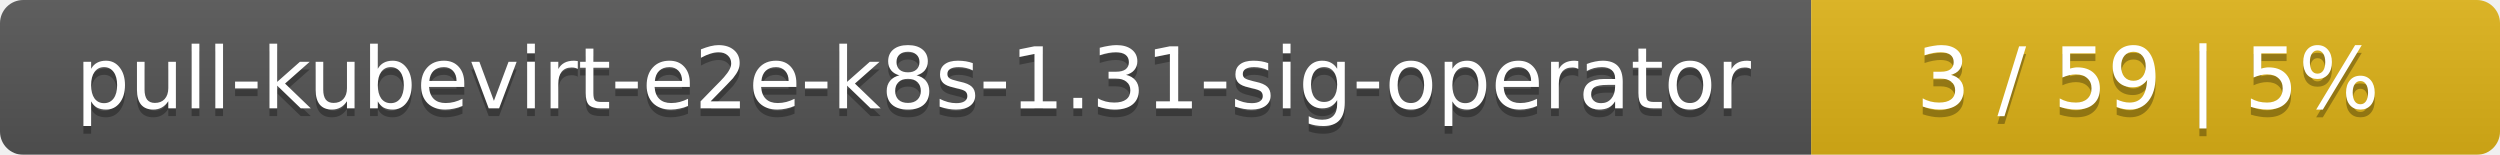
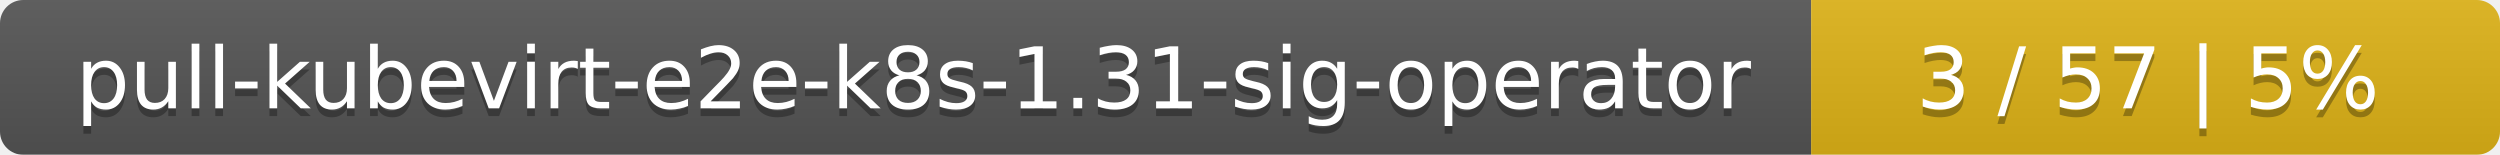
<svg xmlns="http://www.w3.org/2000/svg" width="323" height="20">
  <linearGradient id="smooth" x2="0" y2="100%">
    <stop offset="0" stop-color="#bbb" stop-opacity=".1" />
    <stop offset="1" stop-opacity=".1" />
  </linearGradient>
  <mask id="round">
    <rect width="323" height="20" rx="3" fill="#fff" />
  </mask>
  <g mask="url(#round)">
    <rect width="234" height="20" fill="#555" />
    <rect x="234" width="89" height="20" fill="#dfb317" />
    <rect width="323" height="20" fill="url(#smooth)" />
  </g>
  <g fill="#fff" text-anchor="middle" font-family="DejaVu Sans,Verdana,Geneva,sans-serif" font-size="11">
    <text x="118" y="15" fill="#010101" fill-opacity=".3">pull-kubevirt-e2e-k8s-1.31-sig-operator</text>
    <text x="118" y="14">pull-kubevirt-e2e-k8s-1.31-sig-operator</text>
-     <text x="277.5" y="15" fill="#010101" fill-opacity=".3">3 / 59    |    5%</text>
-     <text x="277.5" y="14">3 / 59    |    5%</text>
+     <text x="277.5" y="15" fill="#010101" fill-opacity=".3">3 / 57    |    5%</text>
+     <text x="277.5" y="14">3 / 57    |    5%</text>
  </g>
</svg>
